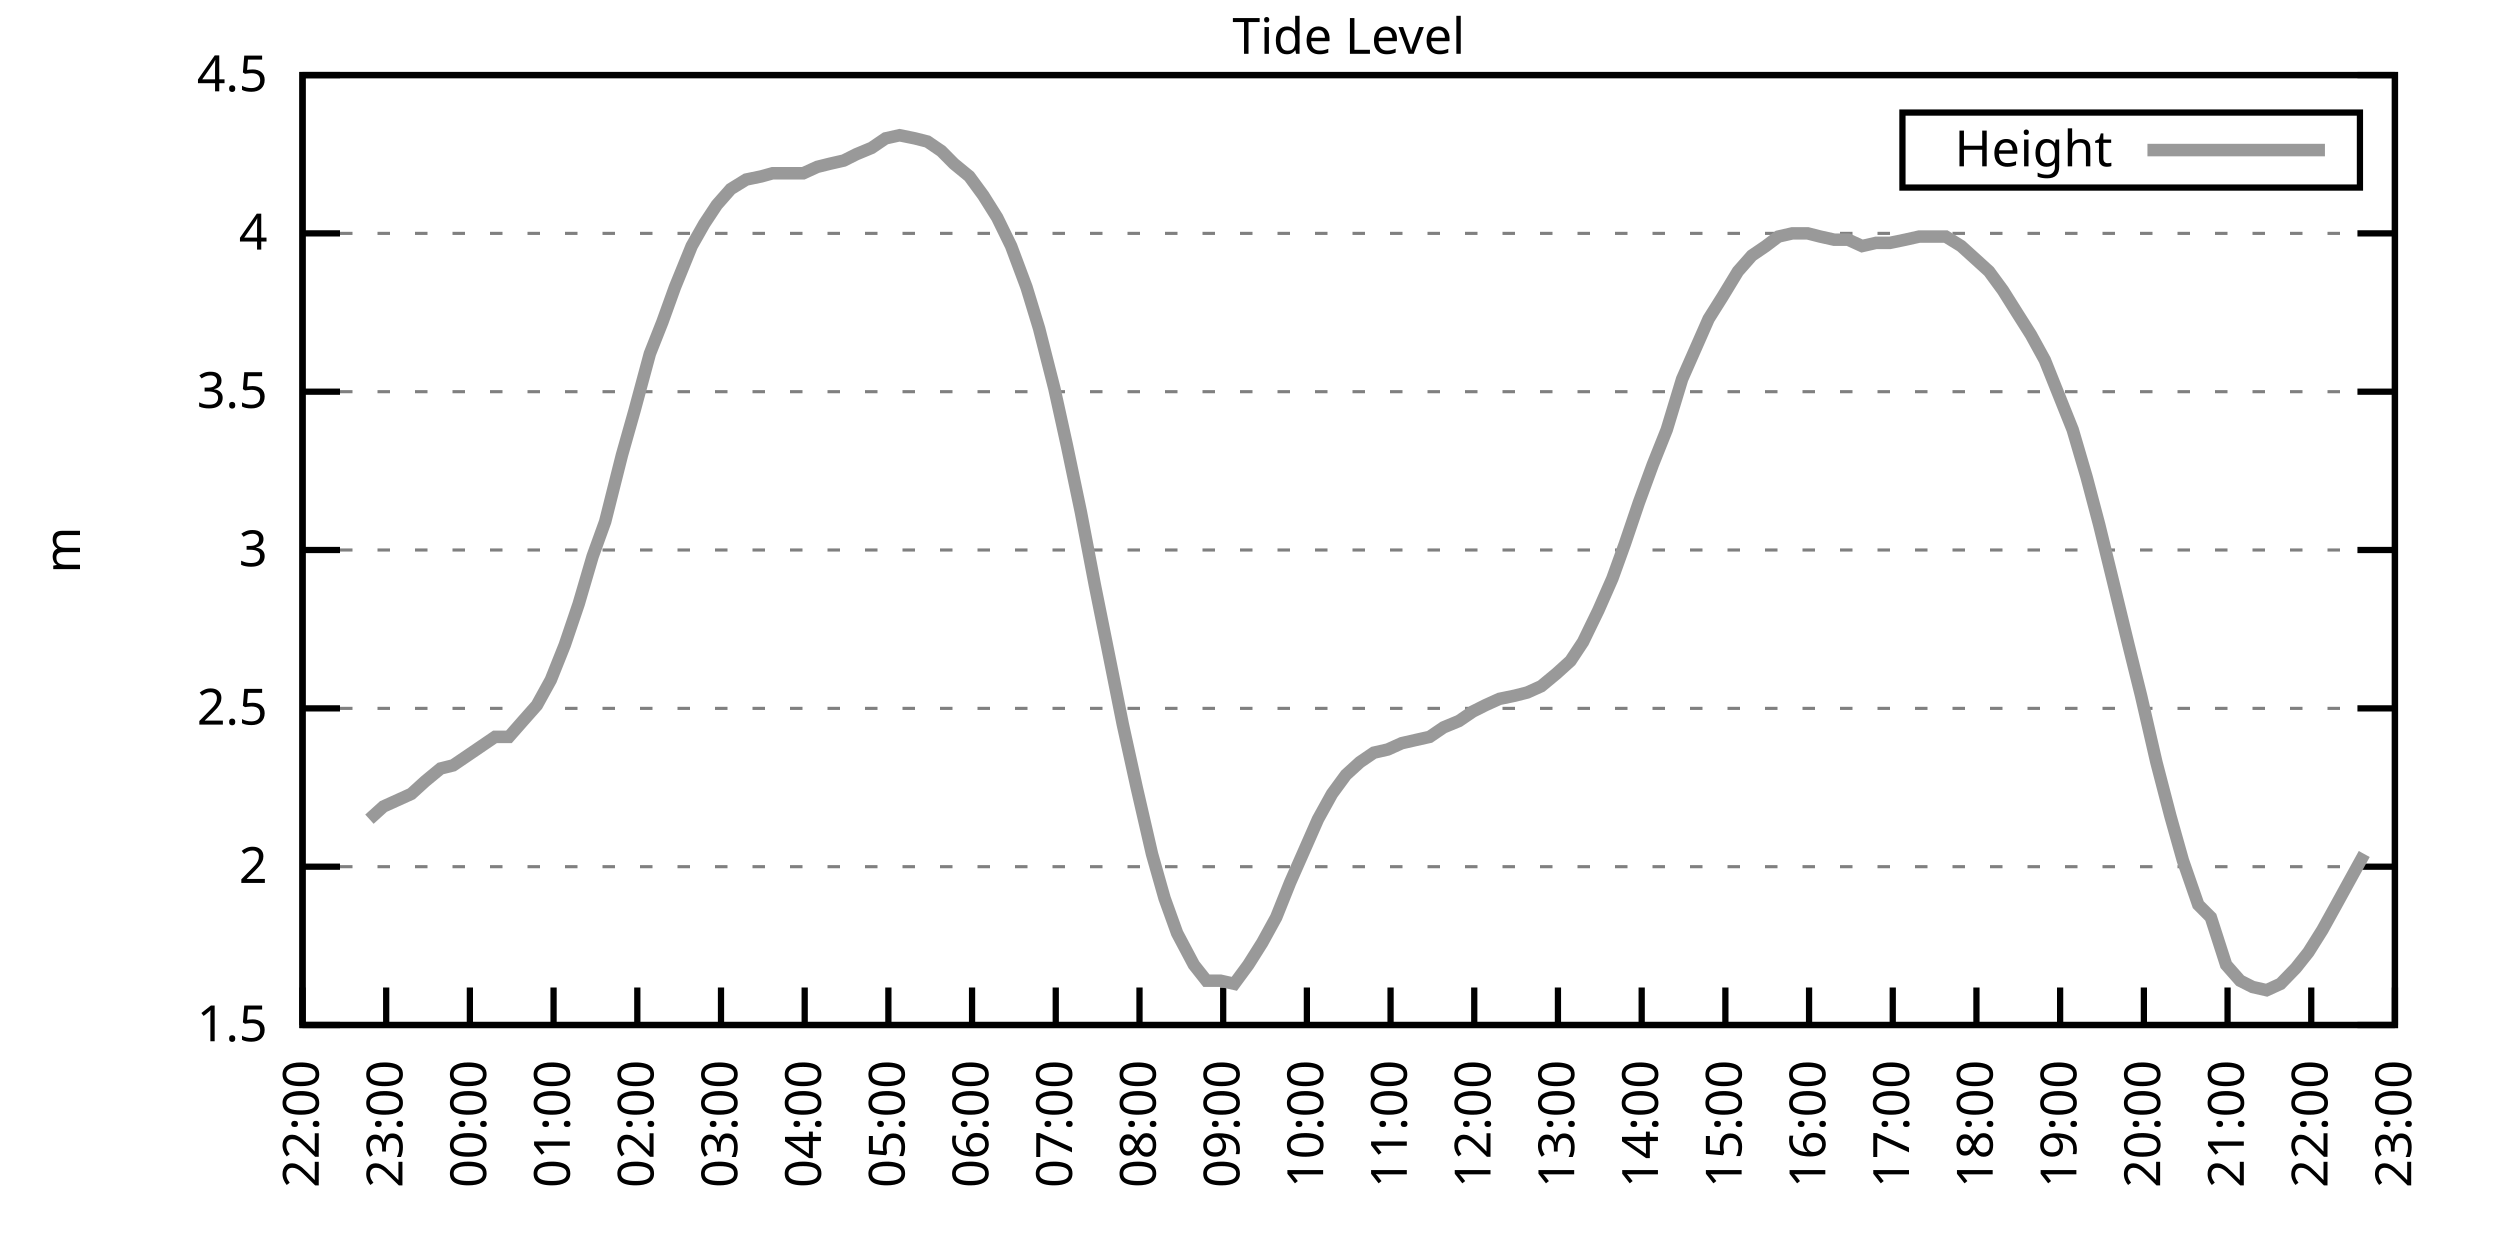
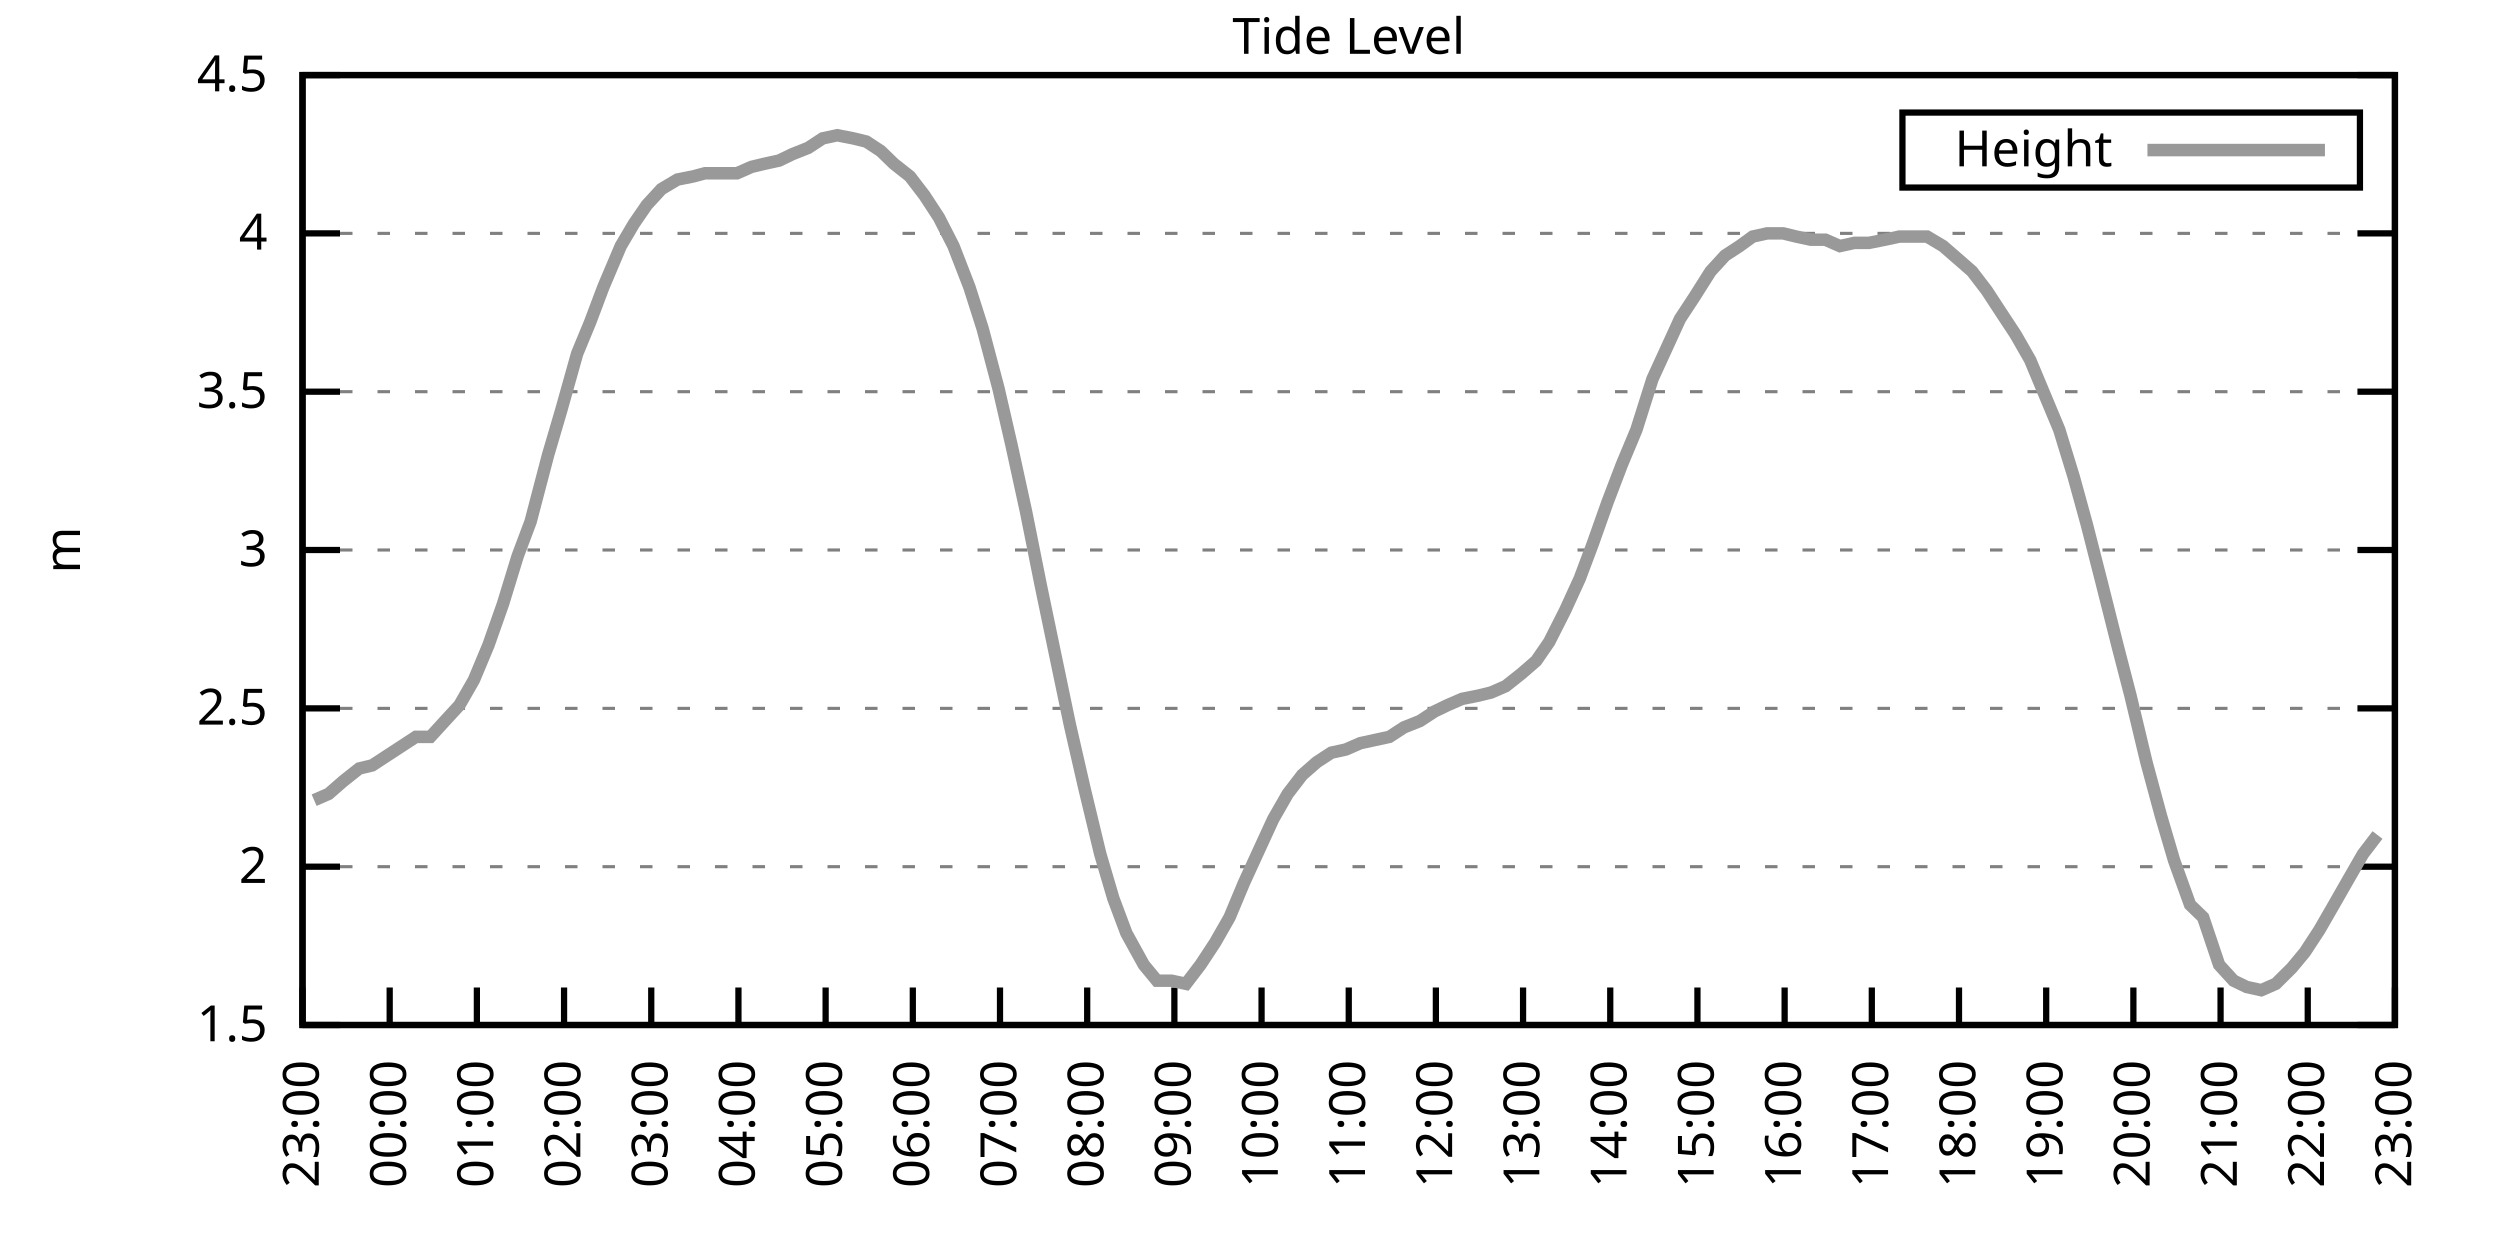
<svg xmlns="http://www.w3.org/2000/svg" xmlns:xlink="http://www.w3.org/1999/xlink" width="400" height="200" viewBox="0 0 400 200">
  <g id="gnuplot_canvas">
    <rect x="0" y="0" width="400" height="200" fill="none" />
    <defs>
      <circle id="gpDot" r="0.5" stroke-width="0.5" stroke="currentColor" />
      <path id="gpPt0" stroke-width="0.333" stroke="currentColor" d="M-1,0 h2 M0,-1 v2" />
      <path id="gpPt1" stroke-width="0.333" stroke="currentColor" d="M-1,-1 L1,1 M1,-1 L-1,1" />
      <path id="gpPt2" stroke-width="0.333" stroke="currentColor" d="M-1,0 L1,0 M0,-1 L0,1 M-1,-1 L1,1 M-1,1 L1,-1" />
      <rect id="gpPt3" stroke-width="0.333" stroke="currentColor" x="-1" y="-1" width="2" height="2" />
      <rect id="gpPt4" stroke-width="0.333" stroke="currentColor" fill="currentColor" x="-1" y="-1" width="2" height="2" />
      <circle id="gpPt5" stroke-width="0.333" stroke="currentColor" cx="0" cy="0" r="1" />
      <use xlink:href="#gpPt5" id="gpPt6" fill="currentColor" stroke="none" />
      <path id="gpPt7" stroke-width="0.333" stroke="currentColor" d="M0,-1.33 L-1.33,0.67 L1.33,0.67 z" />
      <use xlink:href="#gpPt7" id="gpPt8" fill="currentColor" stroke="none" />
      <use xlink:href="#gpPt7" id="gpPt9" stroke="currentColor" transform="rotate(180)" />
      <use xlink:href="#gpPt9" id="gpPt10" fill="currentColor" stroke="none" />
      <use xlink:href="#gpPt3" id="gpPt11" stroke="currentColor" transform="rotate(45)" />
      <use xlink:href="#gpPt11" id="gpPt12" fill="currentColor" stroke="none" />
      <path id="gpPt13" stroke-width="0.333" stroke="currentColor" d="M0,1.330 L1.265,0.411 L0.782,-1.067 L-0.782,-1.076 L-1.265,0.411 z" />
      <use xlink:href="#gpPt13" id="gpPt14" fill="currentColor" stroke="none" />
      <filter id="textbox" filterUnits="objectBoundingBox" x="0" y="0" height="1" width="1">
        <feFlood flood-color="white" flood-opacity="1" result="bgnd" />
        <feComposite in="SourceGraphic" in2="bgnd" operator="atop" />
      </filter>
      <filter id="greybox" filterUnits="objectBoundingBox" x="0" y="0" height="1" width="1">
        <feFlood flood-color="lightgrey" flood-opacity="1" result="grey" />
        <feComposite in="SourceGraphic" in2="grey" operator="atop" />
      </filter>
    </defs>
    <g fill="none" color="white" stroke="currentColor" stroke-width="1.00" stroke-linecap="butt" stroke-linejoin="miter">
</g>
    <g fill="none" color="black" stroke="currentColor" stroke-width="1.00" stroke-linecap="butt" stroke-linejoin="miter">
      <g stroke="none" shape-rendering="crispEdges">
        <polygon fill="rgb(255, 255, 255)" points="48.40,164.00 383.18,164.00 383.18,12.02 48.40,12.02 " />
      </g>
    </g>
    <g fill="none" color="black" stroke="currentColor" stroke-width="1.00" stroke-linecap="butt" stroke-linejoin="miter">
</g>
    <g fill="none" color="black" stroke="black" stroke-width="0.50" stroke-linecap="butt" stroke-linejoin="miter">
</g>
    <g fill="none" color="gray" stroke="currentColor" stroke-width="0.50" stroke-linecap="butt" stroke-linejoin="miter">
      <path stroke="gray" stroke-dasharray="2,4" class="gridline" d="M48.40,164.00 L383.19,164.00  " />
    </g>
    <g fill="none" color="gray" stroke="gray" stroke-width="1.00" stroke-linecap="butt" stroke-linejoin="miter">
</g>
    <g fill="none" color="black" stroke="currentColor" stroke-width="1.00" stroke-linecap="butt" stroke-linejoin="miter">
      <path stroke="black" d="M48.40,164.00 L54.40,164.00 M383.19,164.00 L377.19,164.00  " />
      <g transform="translate(42.80,166.60)" stroke="none" fill="black" font-family="Sans" font-size="8.00" text-anchor="end">
        <text>
          <tspan font-family="Sans"> 1.5</tspan>
        </text>
      </g>
    </g>
    <g fill="none" color="black" stroke="currentColor" stroke-width="1.00" stroke-linecap="butt" stroke-linejoin="miter">
</g>
    <g fill="none" color="black" stroke="black" stroke-width="0.50" stroke-linecap="butt" stroke-linejoin="miter">
</g>
    <g fill="none" color="gray" stroke="currentColor" stroke-width="0.50" stroke-linecap="butt" stroke-linejoin="miter">
      <path stroke="gray" stroke-dasharray="2,4" class="gridline" d="M48.40,138.67 L383.19,138.67  " />
    </g>
    <g fill="none" color="gray" stroke="gray" stroke-width="1.00" stroke-linecap="butt" stroke-linejoin="miter">
</g>
    <g fill="none" color="black" stroke="currentColor" stroke-width="1.00" stroke-linecap="butt" stroke-linejoin="miter">
      <path stroke="black" d="M48.40,138.67 L54.40,138.67 M383.19,138.67 L377.19,138.67  " />
      <g transform="translate(42.80,141.27)" stroke="none" fill="black" font-family="Sans" font-size="8.00" text-anchor="end">
        <text>
          <tspan font-family="Sans"> 2</tspan>
        </text>
      </g>
    </g>
    <g fill="none" color="black" stroke="currentColor" stroke-width="1.00" stroke-linecap="butt" stroke-linejoin="miter">
</g>
    <g fill="none" color="black" stroke="black" stroke-width="0.50" stroke-linecap="butt" stroke-linejoin="miter">
</g>
    <g fill="none" color="gray" stroke="currentColor" stroke-width="0.50" stroke-linecap="butt" stroke-linejoin="miter">
      <path stroke="gray" stroke-dasharray="2,4" class="gridline" d="M48.40,113.34 L383.19,113.34  " />
    </g>
    <g fill="none" color="gray" stroke="gray" stroke-width="1.00" stroke-linecap="butt" stroke-linejoin="miter">
</g>
    <g fill="none" color="black" stroke="currentColor" stroke-width="1.00" stroke-linecap="butt" stroke-linejoin="miter">
      <path stroke="black" d="M48.40,113.34 L54.40,113.34 M383.19,113.34 L377.19,113.34  " />
      <g transform="translate(42.80,115.94)" stroke="none" fill="black" font-family="Sans" font-size="8.00" text-anchor="end">
        <text>
          <tspan font-family="Sans"> 2.5</tspan>
        </text>
      </g>
    </g>
    <g fill="none" color="black" stroke="currentColor" stroke-width="1.00" stroke-linecap="butt" stroke-linejoin="miter">
</g>
    <g fill="none" color="black" stroke="black" stroke-width="0.50" stroke-linecap="butt" stroke-linejoin="miter">
</g>
    <g fill="none" color="gray" stroke="currentColor" stroke-width="0.50" stroke-linecap="butt" stroke-linejoin="miter">
      <path stroke="gray" stroke-dasharray="2,4" class="gridline" d="M48.40,88.00 L383.19,88.00  " />
    </g>
    <g fill="none" color="gray" stroke="gray" stroke-width="1.00" stroke-linecap="butt" stroke-linejoin="miter">
</g>
    <g fill="none" color="black" stroke="currentColor" stroke-width="1.00" stroke-linecap="butt" stroke-linejoin="miter">
      <path stroke="black" d="M48.40,88.00 L54.40,88.00 M383.19,88.00 L377.19,88.00  " />
      <g transform="translate(42.80,90.60)" stroke="none" fill="black" font-family="Sans" font-size="8.00" text-anchor="end">
        <text>
          <tspan font-family="Sans"> 3</tspan>
        </text>
      </g>
    </g>
    <g fill="none" color="black" stroke="currentColor" stroke-width="1.00" stroke-linecap="butt" stroke-linejoin="miter">
</g>
    <g fill="none" color="black" stroke="black" stroke-width="0.50" stroke-linecap="butt" stroke-linejoin="miter">
</g>
    <g fill="none" color="gray" stroke="currentColor" stroke-width="0.50" stroke-linecap="butt" stroke-linejoin="miter">
      <path stroke="gray" stroke-dasharray="2,4" class="gridline" d="M48.40,62.67 L383.19,62.67  " />
    </g>
    <g fill="none" color="gray" stroke="gray" stroke-width="1.00" stroke-linecap="butt" stroke-linejoin="miter">
</g>
    <g fill="none" color="black" stroke="currentColor" stroke-width="1.00" stroke-linecap="butt" stroke-linejoin="miter">
      <path stroke="black" d="M48.40,62.67 L54.40,62.67 M383.19,62.67 L377.19,62.67  " />
      <g transform="translate(42.80,65.27)" stroke="none" fill="black" font-family="Sans" font-size="8.00" text-anchor="end">
        <text>
          <tspan font-family="Sans"> 3.5</tspan>
        </text>
      </g>
    </g>
    <g fill="none" color="black" stroke="currentColor" stroke-width="1.00" stroke-linecap="butt" stroke-linejoin="miter">
</g>
    <g fill="none" color="black" stroke="black" stroke-width="0.50" stroke-linecap="butt" stroke-linejoin="miter">
</g>
    <g fill="none" color="gray" stroke="currentColor" stroke-width="0.50" stroke-linecap="butt" stroke-linejoin="miter">
      <path stroke="gray" stroke-dasharray="2,4" class="gridline" d="M48.40,37.34 L383.19,37.34  " />
    </g>
    <g fill="none" color="gray" stroke="gray" stroke-width="1.00" stroke-linecap="butt" stroke-linejoin="miter">
</g>
    <g fill="none" color="black" stroke="currentColor" stroke-width="1.00" stroke-linecap="butt" stroke-linejoin="miter">
      <path stroke="black" d="M48.40,37.34 L54.40,37.34 M383.19,37.34 L377.19,37.34  " />
      <g transform="translate(42.80,39.94)" stroke="none" fill="black" font-family="Sans" font-size="8.00" text-anchor="end">
        <text>
          <tspan font-family="Sans"> 4</tspan>
        </text>
      </g>
    </g>
    <g fill="none" color="black" stroke="currentColor" stroke-width="1.00" stroke-linecap="butt" stroke-linejoin="miter">
</g>
    <g fill="none" color="black" stroke="black" stroke-width="0.50" stroke-linecap="butt" stroke-linejoin="miter">
</g>
    <g fill="none" color="gray" stroke="currentColor" stroke-width="0.50" stroke-linecap="butt" stroke-linejoin="miter">
      <path stroke="gray" stroke-dasharray="2,4" class="gridline" d="M48.40,12.01 L383.19,12.01  " />
    </g>
    <g fill="none" color="gray" stroke="gray" stroke-width="1.00" stroke-linecap="butt" stroke-linejoin="miter">
</g>
    <g fill="none" color="black" stroke="currentColor" stroke-width="1.00" stroke-linecap="butt" stroke-linejoin="miter">
      <path stroke="black" d="M48.40,12.01 L54.40,12.01 M383.19,12.01 L377.19,12.01  " />
      <g transform="translate(42.80,14.61)" stroke="none" fill="black" font-family="Sans" font-size="8.00" text-anchor="end">
        <text>
          <tspan font-family="Sans"> 4.5</tspan>
        </text>
      </g>
    </g>
    <g fill="none" color="black" stroke="currentColor" stroke-width="1.00" stroke-linecap="butt" stroke-linejoin="miter">
      <path stroke="black" d="M48.40,164.00 L48.40,158.00  " />
      <g transform="translate(51.00,169.60) rotate(270.00)" stroke="none" fill="black" font-family="Sans" font-size="8.00" text-anchor="end">
        <text>
-           <tspan font-family="Sans">22:00</tspan>
-         </text>
-       </g>
-     </g>
-     <g fill="none" color="black" stroke="currentColor" stroke-width="1.00" stroke-linecap="butt" stroke-linejoin="miter">
-       <path stroke="black" d="M61.79,164.00 L61.79,158.00  " />
-       <g transform="translate(64.39,169.60) rotate(270.00)" stroke="none" fill="black" font-family="Sans" font-size="8.00" text-anchor="end">
-         <text>
          <tspan font-family="Sans">23:00</tspan>
        </text>
      </g>
    </g>
    <g fill="none" color="black" stroke="currentColor" stroke-width="1.00" stroke-linecap="butt" stroke-linejoin="miter">
-       <path stroke="black" d="M75.18,164.00 L75.18,158.00  " />
-       <g transform="translate(77.78,169.60) rotate(270.00)" stroke="none" fill="black" font-family="Sans" font-size="8.00" text-anchor="end">
+       <path stroke="black" d="M62.35,164.00 L62.35,158.00  " />
+       <g transform="translate(64.95,169.60) rotate(270.00)" stroke="none" fill="black" font-family="Sans" font-size="8.00" text-anchor="end">
        <text>
          <tspan font-family="Sans">00:00</tspan>
        </text>
      </g>
    </g>
    <g fill="none" color="black" stroke="currentColor" stroke-width="1.00" stroke-linecap="butt" stroke-linejoin="miter">
-       <path stroke="black" d="M88.57,164.00 L88.57,158.00  " />
-       <g transform="translate(91.17,169.60) rotate(270.00)" stroke="none" fill="black" font-family="Sans" font-size="8.00" text-anchor="end">
+       <path stroke="black" d="M76.30,164.00 L76.30,158.00  " />
+       <g transform="translate(78.90,169.60) rotate(270.00)" stroke="none" fill="black" font-family="Sans" font-size="8.00" text-anchor="end">
        <text>
          <tspan font-family="Sans">01:00</tspan>
        </text>
      </g>
    </g>
    <g fill="none" color="black" stroke="currentColor" stroke-width="1.00" stroke-linecap="butt" stroke-linejoin="miter">
-       <path stroke="black" d="M101.97,164.00 L101.97,158.00  " />
-       <g transform="translate(104.57,169.60) rotate(270.00)" stroke="none" fill="black" font-family="Sans" font-size="8.00" text-anchor="end">
+       <path stroke="black" d="M90.25,164.00 L90.25,158.00  " />
+       <g transform="translate(92.85,169.60) rotate(270.00)" stroke="none" fill="black" font-family="Sans" font-size="8.00" text-anchor="end">
        <text>
          <tspan font-family="Sans">02:00</tspan>
        </text>
      </g>
    </g>
    <g fill="none" color="black" stroke="currentColor" stroke-width="1.00" stroke-linecap="butt" stroke-linejoin="miter">
-       <path stroke="black" d="M115.36,164.00 L115.36,158.00  " />
-       <g transform="translate(117.96,169.60) rotate(270.00)" stroke="none" fill="black" font-family="Sans" font-size="8.00" text-anchor="end">
+       <path stroke="black" d="M104.20,164.00 L104.20,158.00  " />
+       <g transform="translate(106.80,169.60) rotate(270.00)" stroke="none" fill="black" font-family="Sans" font-size="8.00" text-anchor="end">
        <text>
          <tspan font-family="Sans">03:00</tspan>
        </text>
      </g>
    </g>
    <g fill="none" color="black" stroke="currentColor" stroke-width="1.00" stroke-linecap="butt" stroke-linejoin="miter">
-       <path stroke="black" d="M128.75,164.00 L128.75,158.00  " />
-       <g transform="translate(131.35,169.60) rotate(270.00)" stroke="none" fill="black" font-family="Sans" font-size="8.00" text-anchor="end">
+       <path stroke="black" d="M118.15,164.00 L118.15,158.00  " />
+       <g transform="translate(120.75,169.60) rotate(270.00)" stroke="none" fill="black" font-family="Sans" font-size="8.00" text-anchor="end">
        <text>
          <tspan font-family="Sans">04:00</tspan>
        </text>
      </g>
    </g>
    <g fill="none" color="black" stroke="currentColor" stroke-width="1.00" stroke-linecap="butt" stroke-linejoin="miter">
-       <path stroke="black" d="M142.14,164.00 L142.14,158.00  " />
-       <g transform="translate(144.74,169.60) rotate(270.00)" stroke="none" fill="black" font-family="Sans" font-size="8.00" text-anchor="end">
+       <path stroke="black" d="M132.10,164.00 L132.10,158.00  " />
+       <g transform="translate(134.70,169.60) rotate(270.00)" stroke="none" fill="black" font-family="Sans" font-size="8.00" text-anchor="end">
        <text>
          <tspan font-family="Sans">05:00</tspan>
        </text>
      </g>
    </g>
    <g fill="none" color="black" stroke="currentColor" stroke-width="1.00" stroke-linecap="butt" stroke-linejoin="miter">
-       <path stroke="black" d="M155.53,164.00 L155.53,158.00  " />
-       <g transform="translate(158.13,169.60) rotate(270.00)" stroke="none" fill="black" font-family="Sans" font-size="8.00" text-anchor="end">
+       <path stroke="black" d="M146.05,164.00 L146.05,158.00  " />
+       <g transform="translate(148.65,169.60) rotate(270.00)" stroke="none" fill="black" font-family="Sans" font-size="8.00" text-anchor="end">
        <text>
          <tspan font-family="Sans">06:00</tspan>
        </text>
      </g>
    </g>
    <g fill="none" color="black" stroke="currentColor" stroke-width="1.00" stroke-linecap="butt" stroke-linejoin="miter">
-       <path stroke="black" d="M168.92,164.00 L168.92,158.00  " />
-       <g transform="translate(171.52,169.60) rotate(270.00)" stroke="none" fill="black" font-family="Sans" font-size="8.00" text-anchor="end">
+       <path stroke="black" d="M160.00,164.00 L160.00,158.00  " />
+       <g transform="translate(162.60,169.60) rotate(270.00)" stroke="none" fill="black" font-family="Sans" font-size="8.00" text-anchor="end">
        <text>
          <tspan font-family="Sans">07:00</tspan>
        </text>
      </g>
    </g>
    <g fill="none" color="black" stroke="currentColor" stroke-width="1.00" stroke-linecap="butt" stroke-linejoin="miter">
-       <path stroke="black" d="M182.32,164.00 L182.32,158.00  " />
-       <g transform="translate(184.92,169.60) rotate(270.00)" stroke="none" fill="black" font-family="Sans" font-size="8.00" text-anchor="end">
+       <path stroke="black" d="M173.95,164.00 L173.95,158.00  " />
+       <g transform="translate(176.55,169.60) rotate(270.00)" stroke="none" fill="black" font-family="Sans" font-size="8.00" text-anchor="end">
        <text>
          <tspan font-family="Sans">08:00</tspan>
        </text>
      </g>
    </g>
    <g fill="none" color="black" stroke="currentColor" stroke-width="1.00" stroke-linecap="butt" stroke-linejoin="miter">
-       <path stroke="black" d="M195.71,164.00 L195.71,158.00  " />
-       <g transform="translate(198.31,169.60) rotate(270.00)" stroke="none" fill="black" font-family="Sans" font-size="8.00" text-anchor="end">
+       <path stroke="black" d="M187.90,164.00 L187.90,158.00  " />
+       <g transform="translate(190.50,169.60) rotate(270.00)" stroke="none" fill="black" font-family="Sans" font-size="8.00" text-anchor="end">
        <text>
          <tspan font-family="Sans">09:00</tspan>
        </text>
      </g>
    </g>
    <g fill="none" color="black" stroke="currentColor" stroke-width="1.00" stroke-linecap="butt" stroke-linejoin="miter">
-       <path stroke="black" d="M209.10,164.00 L209.10,158.00  " />
-       <g transform="translate(211.70,169.60) rotate(270.00)" stroke="none" fill="black" font-family="Sans" font-size="8.00" text-anchor="end">
+       <path stroke="black" d="M201.85,164.00 L201.85,158.00  " />
+       <g transform="translate(204.45,169.60) rotate(270.00)" stroke="none" fill="black" font-family="Sans" font-size="8.00" text-anchor="end">
        <text>
          <tspan font-family="Sans">10:00</tspan>
        </text>
      </g>
    </g>
    <g fill="none" color="black" stroke="currentColor" stroke-width="1.00" stroke-linecap="butt" stroke-linejoin="miter">
-       <path stroke="black" d="M222.49,164.00 L222.49,158.00  " />
-       <g transform="translate(225.09,169.60) rotate(270.00)" stroke="none" fill="black" font-family="Sans" font-size="8.00" text-anchor="end">
+       <path stroke="black" d="M215.80,164.00 L215.80,158.00  " />
+       <g transform="translate(218.40,169.60) rotate(270.00)" stroke="none" fill="black" font-family="Sans" font-size="8.00" text-anchor="end">
        <text>
          <tspan font-family="Sans">11:00</tspan>
        </text>
      </g>
    </g>
    <g fill="none" color="black" stroke="currentColor" stroke-width="1.00" stroke-linecap="butt" stroke-linejoin="miter">
-       <path stroke="black" d="M235.88,164.00 L235.88,158.00  " />
-       <g transform="translate(238.48,169.60) rotate(270.00)" stroke="none" fill="black" font-family="Sans" font-size="8.00" text-anchor="end">
+       <path stroke="black" d="M229.74,164.00 L229.74,158.00  " />
+       <g transform="translate(232.34,169.60) rotate(270.00)" stroke="none" fill="black" font-family="Sans" font-size="8.00" text-anchor="end">
        <text>
          <tspan font-family="Sans">12:00</tspan>
        </text>
      </g>
    </g>
    <g fill="none" color="black" stroke="currentColor" stroke-width="1.00" stroke-linecap="butt" stroke-linejoin="miter">
-       <path stroke="black" d="M249.27,164.00 L249.27,158.00  " />
-       <g transform="translate(251.87,169.60) rotate(270.00)" stroke="none" fill="black" font-family="Sans" font-size="8.00" text-anchor="end">
+       <path stroke="black" d="M243.69,164.00 L243.69,158.00  " />
+       <g transform="translate(246.29,169.60) rotate(270.00)" stroke="none" fill="black" font-family="Sans" font-size="8.00" text-anchor="end">
        <text>
          <tspan font-family="Sans">13:00</tspan>
        </text>
      </g>
    </g>
    <g fill="none" color="black" stroke="currentColor" stroke-width="1.00" stroke-linecap="butt" stroke-linejoin="miter">
-       <path stroke="black" d="M262.67,164.00 L262.67,158.00  " />
-       <g transform="translate(265.27,169.60) rotate(270.00)" stroke="none" fill="black" font-family="Sans" font-size="8.00" text-anchor="end">
+       <path stroke="black" d="M257.64,164.00 L257.64,158.00  " />
+       <g transform="translate(260.24,169.60) rotate(270.00)" stroke="none" fill="black" font-family="Sans" font-size="8.00" text-anchor="end">
        <text>
          <tspan font-family="Sans">14:00</tspan>
        </text>
      </g>
    </g>
    <g fill="none" color="black" stroke="currentColor" stroke-width="1.00" stroke-linecap="butt" stroke-linejoin="miter">
-       <path stroke="black" d="M276.06,164.00 L276.06,158.00  " />
-       <g transform="translate(278.66,169.60) rotate(270.00)" stroke="none" fill="black" font-family="Sans" font-size="8.00" text-anchor="end">
+       <path stroke="black" d="M271.59,164.00 L271.59,158.00  " />
+       <g transform="translate(274.19,169.60) rotate(270.00)" stroke="none" fill="black" font-family="Sans" font-size="8.00" text-anchor="end">
        <text>
          <tspan font-family="Sans">15:00</tspan>
        </text>
      </g>
    </g>
    <g fill="none" color="black" stroke="currentColor" stroke-width="1.00" stroke-linecap="butt" stroke-linejoin="miter">
-       <path stroke="black" d="M289.45,164.00 L289.45,158.00  " />
-       <g transform="translate(292.05,169.60) rotate(270.00)" stroke="none" fill="black" font-family="Sans" font-size="8.00" text-anchor="end">
+       <path stroke="black" d="M285.54,164.00 L285.54,158.00  " />
+       <g transform="translate(288.14,169.60) rotate(270.00)" stroke="none" fill="black" font-family="Sans" font-size="8.00" text-anchor="end">
        <text>
          <tspan font-family="Sans">16:00</tspan>
        </text>
      </g>
    </g>
    <g fill="none" color="black" stroke="currentColor" stroke-width="1.00" stroke-linecap="butt" stroke-linejoin="miter">
-       <path stroke="black" d="M302.84,164.00 L302.84,158.00  " />
-       <g transform="translate(305.44,169.60) rotate(270.00)" stroke="none" fill="black" font-family="Sans" font-size="8.00" text-anchor="end">
+       <path stroke="black" d="M299.49,164.00 L299.49,158.00  " />
+       <g transform="translate(302.09,169.60) rotate(270.00)" stroke="none" fill="black" font-family="Sans" font-size="8.00" text-anchor="end">
        <text>
          <tspan font-family="Sans">17:00</tspan>
        </text>
      </g>
    </g>
    <g fill="none" color="black" stroke="currentColor" stroke-width="1.00" stroke-linecap="butt" stroke-linejoin="miter">
-       <path stroke="black" d="M316.23,164.00 L316.23,158.00  " />
-       <g transform="translate(318.83,169.60) rotate(270.00)" stroke="none" fill="black" font-family="Sans" font-size="8.00" text-anchor="end">
+       <path stroke="black" d="M313.44,164.00 L313.44,158.00  " />
+       <g transform="translate(316.04,169.60) rotate(270.00)" stroke="none" fill="black" font-family="Sans" font-size="8.00" text-anchor="end">
        <text>
          <tspan font-family="Sans">18:00</tspan>
        </text>
      </g>
    </g>
    <g fill="none" color="black" stroke="currentColor" stroke-width="1.00" stroke-linecap="butt" stroke-linejoin="miter">
-       <path stroke="black" d="M329.62,164.00 L329.62,158.00  " />
-       <g transform="translate(332.22,169.60) rotate(270.00)" stroke="none" fill="black" font-family="Sans" font-size="8.00" text-anchor="end">
+       <path stroke="black" d="M327.39,164.00 L327.39,158.00  " />
+       <g transform="translate(329.99,169.60) rotate(270.00)" stroke="none" fill="black" font-family="Sans" font-size="8.00" text-anchor="end">
        <text>
          <tspan font-family="Sans">19:00</tspan>
        </text>
      </g>
    </g>
    <g fill="none" color="black" stroke="currentColor" stroke-width="1.00" stroke-linecap="butt" stroke-linejoin="miter">
-       <path stroke="black" d="M343.02,164.00 L343.02,158.00  " />
-       <g transform="translate(345.62,169.60) rotate(270.00)" stroke="none" fill="black" font-family="Sans" font-size="8.00" text-anchor="end">
+       <path stroke="black" d="M341.34,164.00 L341.34,158.00  " />
+       <g transform="translate(343.94,169.60) rotate(270.00)" stroke="none" fill="black" font-family="Sans" font-size="8.00" text-anchor="end">
        <text>
          <tspan font-family="Sans">20:00</tspan>
        </text>
      </g>
    </g>
    <g fill="none" color="black" stroke="currentColor" stroke-width="1.00" stroke-linecap="butt" stroke-linejoin="miter">
-       <path stroke="black" d="M356.41,164.00 L356.41,158.00  " />
-       <g transform="translate(359.01,169.60) rotate(270.00)" stroke="none" fill="black" font-family="Sans" font-size="8.00" text-anchor="end">
+       <path stroke="black" d="M355.29,164.00 L355.29,158.00  " />
+       <g transform="translate(357.89,169.60) rotate(270.00)" stroke="none" fill="black" font-family="Sans" font-size="8.00" text-anchor="end">
        <text>
          <tspan font-family="Sans">21:00</tspan>
        </text>
      </g>
    </g>
    <g fill="none" color="black" stroke="currentColor" stroke-width="1.00" stroke-linecap="butt" stroke-linejoin="miter">
-       <path stroke="black" d="M369.80,164.00 L369.80,158.00  " />
-       <g transform="translate(372.40,169.60) rotate(270.00)" stroke="none" fill="black" font-family="Sans" font-size="8.00" text-anchor="end">
+       <path stroke="black" d="M369.24,164.00 L369.24,158.00  " />
+       <g transform="translate(371.84,169.60) rotate(270.00)" stroke="none" fill="black" font-family="Sans" font-size="8.00" text-anchor="end">
        <text>
          <tspan font-family="Sans">22:00</tspan>
        </text>
      </g>
    </g>
    <g fill="none" color="black" stroke="currentColor" stroke-width="1.00" stroke-linecap="butt" stroke-linejoin="miter">
      <path stroke="black" d="M383.19,164.00 L383.19,158.00  " />
      <g transform="translate(385.79,169.60) rotate(270.00)" stroke="none" fill="black" font-family="Sans" font-size="8.00" text-anchor="end">
        <text>
          <tspan font-family="Sans">23:00</tspan>
        </text>
      </g>
    </g>
    <g fill="none" color="black" stroke="currentColor" stroke-width="1.00" stroke-linecap="butt" stroke-linejoin="miter">
</g>
    <g fill="none" color="black" stroke="currentColor" stroke-width="1.00" stroke-linecap="butt" stroke-linejoin="miter">
      <path stroke="black" d="M48.40,12.01 L48.40,164.00 L383.19,164.00 L383.19,12.01 L48.40,12.01 Z  " />
    </g>
    <g fill="none" color="black" stroke="currentColor" stroke-width="1.00" stroke-linecap="butt" stroke-linejoin="miter">
</g>
    <g fill="none" color="black" stroke="currentColor" stroke-width="1.00" stroke-linecap="butt" stroke-linejoin="miter">
      <path stroke="black" d="M304.39,30.01 L304.39,18.01 L377.59,18.01 L377.59,30.01 L304.39,30.01 Z  " />
    </g>
    <g id="Tide_level_plot_1">
      <g fill="none" color="white" stroke="black" stroke-width="2.00" stroke-linecap="butt" stroke-linejoin="miter">
</g>
      <g fill="none" color="black" stroke="currentColor" stroke-width="2.00" stroke-linecap="butt" stroke-linejoin="miter">
        <g transform="translate(337.99,26.61)" stroke="none" fill="black" font-family="Sans" font-size="8.00" text-anchor="end">
          <text>
            <tspan font-family="Sans">Height</tspan>
          </text>
        </g>
      </g>
      <g fill="none" color="black" stroke="currentColor" stroke-width="2.00" stroke-linecap="butt" stroke-linejoin="miter">
-         <path stroke="rgb(153, 153, 153)" d="M343.59,24.01 L371.99,24.01 M59.11,131.07 L61.35,129.04 L63.58,128.03 L65.81,127.02 L68.04,124.99 L70.50,122.96   L72.50,122.46 L74.74,120.94 L76.97,119.42 L79.20,117.90 L81.43,117.90 L83.66,115.36 L85.90,112.83 L88.13,108.78   L90.36,103.20 L92.59,96.62 L94.82,89.02 L96.83,83.45 L99.51,72.81 L101.52,65.71 L103.98,56.59 L105.98,51.53   L107.99,45.95 L110.67,39.37 L112.68,35.82 L114.69,32.78 L116.92,30.25 L119.38,28.73 L121.83,28.22 L123.62,27.72   L126.07,27.72 L128.53,27.72 L130.76,26.70 L132.77,26.20 L135.00,25.69 L137.01,24.68 L139.46,23.66 L141.69,22.14   L143.93,21.64 L146.38,22.14 L148.39,22.65 L150.62,24.17 L152.63,26.20 L155.09,28.22 L157.32,31.26 L159.55,34.81   L161.78,39.37 L164.24,45.95 L166.25,52.54 L168.70,62.17 L170.71,71.29 L172.94,81.93 L175.17,93.58 L177.41,104.72   L179.64,115.87 L181.87,126.00 L184.32,136.64 L186.33,143.73 L188.34,149.31 L191.02,154.37 L193.03,156.91 L195.26,156.91   L197.49,157.41 L199.73,154.37 L201.96,150.83 L204.19,146.77 L206.42,141.20 L208.65,136.14 L210.88,131.07 L213.12,127.02   L215.35,123.98 L217.58,121.95 L219.81,120.43 L222.04,119.92 L224.28,118.91 L226.51,118.40 L228.74,117.90 L230.97,116.38   L233.43,115.36 L235.66,113.84 L237.67,112.83 L239.90,111.82 L242.36,111.31 L244.36,110.80 L246.60,109.79 L249.05,107.76   L251.28,105.74 L253.29,102.70 L255.75,97.63 L257.98,92.56 L259.99,86.99 L262.22,80.41 L264.45,74.33 L266.68,68.75   L269.14,60.65 L271.15,56.09 L273.38,51.02 L275.61,47.47 L278.07,43.42 L280.30,40.89 L282.53,39.37 L284.54,37.85   L286.77,37.34 L289.23,37.34 L291.23,37.85 L293.47,38.35 L295.70,38.35 L297.93,39.37 L300.16,38.86 L302.39,38.86   L304.85,38.35 L307.08,37.85 L309.31,37.85 L311.32,37.85 L313.78,39.37 L316.01,41.39 L318.24,43.42 L320.47,46.46   L322.70,50.01 L324.94,53.55 L327.17,57.61 L331.63,68.75 L333.86,76.35 L335.87,83.95 L338.10,93.07 L340.56,103.20   L342.57,111.31 L345.02,121.95 L347.26,130.56 L349.26,137.66 L351.72,144.75 L353.73,146.77 L356.18,154.37 L358.42,156.91   L360.42,157.92 L362.66,158.43 L364.89,157.41 L367.34,154.88 L369.35,152.35 L371.58,148.80 L373.82,144.75 L376.05,140.69   L378.28,136.64  " />
+         <path stroke="rgb(153, 153, 153)" d="M343.59,24.01 L371.99,24.01 M50.26,128.03 L52.58,127.02 L54.91,124.99 L57.47,122.96 L59.56,122.46 L61.88,120.94   L64.21,119.42 L66.53,117.90 L68.86,117.90 L71.18,115.36 L73.51,112.83 L75.83,108.78 L78.16,103.20 L80.48,96.62   L82.81,89.02 L84.90,83.45 L87.69,72.81 L89.78,65.71 L92.34,56.59 L94.43,51.53 L96.53,45.95 L99.32,39.37   L101.41,35.82 L103.50,32.78 L105.83,30.25 L108.38,28.73 L110.94,28.22 L112.80,27.72 L115.36,27.72 L117.92,27.72   L120.24,26.70 L122.33,26.20 L124.66,25.69 L126.75,24.68 L129.31,23.66 L131.63,22.14 L133.96,21.64 L136.51,22.14   L138.61,22.65 L140.93,24.17 L143.02,26.20 L145.58,28.22 L147.91,31.26 L150.23,34.81 L152.56,39.37 L155.11,45.95   L157.21,52.54 L159.76,62.17 L161.86,71.29 L164.18,81.93 L166.51,93.58 L168.83,104.72 L171.16,115.87 L173.48,126.00   L176.04,136.64 L178.13,143.73 L180.22,149.31 L183.01,154.37 L185.11,156.91 L187.43,156.91 L189.76,157.41 L192.08,154.37   L194.41,150.83 L196.73,146.77 L199.06,141.20 L201.38,136.14 L203.71,131.07 L206.03,127.02 L208.36,123.98 L210.68,121.95   L213.01,120.43 L215.33,119.92 L217.65,118.91 L219.98,118.40 L222.30,117.90 L224.63,116.38 L227.19,115.36 L229.51,113.84   L231.60,112.83 L233.93,111.82 L236.49,111.31 L238.58,110.80 L240.90,109.79 L243.46,107.76 L245.79,105.74 L247.88,102.70   L250.44,97.63 L252.76,92.56 L254.85,86.99 L257.18,80.41 L259.50,74.33 L261.83,68.75 L264.39,60.65 L266.48,56.09   L268.80,51.02 L271.13,47.47 L273.69,43.42 L276.01,40.89 L278.34,39.37 L280.43,37.85 L282.75,37.34 L285.31,37.34   L287.40,37.85 L289.73,38.35 L292.05,38.35 L294.38,39.37 L296.70,38.86 L299.03,38.86 L301.58,38.35 L303.91,37.85   L306.23,37.85 L308.33,37.85 L310.88,39.37 L313.21,41.39 L315.53,43.42 L317.86,46.46 L320.18,50.01 L322.51,53.55   L324.83,57.61 L329.48,68.75 L331.81,76.35 L333.90,83.95 L336.23,93.07 L338.78,103.20 L340.88,111.31 L343.43,121.95   L345.76,130.56 L347.85,137.66 L350.41,144.75 L352.50,146.77 L355.06,154.37 L357.38,156.91 L359.48,157.92 L361.80,158.43   L364.13,157.41 L366.68,154.88 L368.78,152.35 L371.10,148.80 L373.43,144.75 L375.75,140.69 L378.08,136.64 L380.40,133.60    " />
      </g>
    </g>
    <g fill="none" color="black" stroke="currentColor" stroke-width="2.00" stroke-linecap="butt" stroke-linejoin="miter">
</g>
    <g fill="none" color="black" stroke="black" stroke-width="1.00" stroke-linecap="butt" stroke-linejoin="miter">
</g>
    <g fill="none" color="black" stroke="currentColor" stroke-width="1.00" stroke-linecap="butt" stroke-linejoin="miter">
      <path stroke="black" d="M48.40,12.01 L48.40,164.00 L383.19,164.00 L383.19,12.01 L48.40,12.01 Z  " />
      <g transform="translate(12.80,88.01) rotate(270.00)" stroke="none" fill="black" font-family="Sans" font-size="8.00" text-anchor="middle">
        <text>
          <tspan font-family="Sans">m</tspan>
        </text>
      </g>
    </g>
    <g fill="none" color="black" stroke="currentColor" stroke-width="1.00" stroke-linecap="butt" stroke-linejoin="miter">
</g>
    <g fill="none" color="black" stroke="currentColor" stroke-width="1.00" stroke-linecap="butt" stroke-linejoin="miter">
      <g transform="translate(215.79,8.61)" stroke="none" fill="black" font-family="Sans" font-size="8.00" text-anchor="middle">
        <text>
          <tspan font-family="Sans">Tide Level</tspan>
        </text>
      </g>
    </g>
    <g fill="none" color="black" stroke="currentColor" stroke-width="1.00" stroke-linecap="butt" stroke-linejoin="miter">
</g>
  </g>
</svg>
